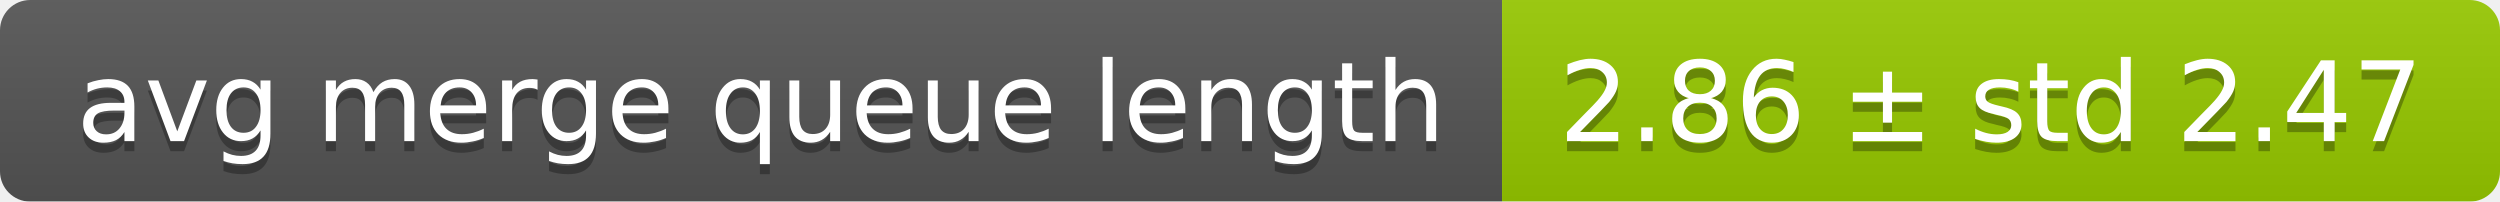
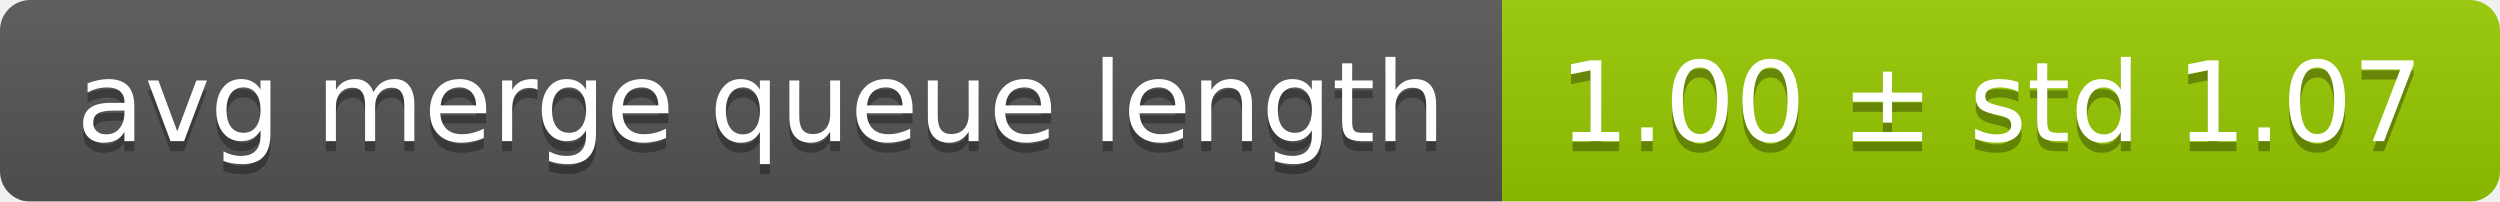
<svg xmlns="http://www.w3.org/2000/svg" width="248" height="20">
  <linearGradient id="smooth" x2="0" y2="100%">
    <stop offset="0" stop-color="#bbb" stop-opacity=".1" />
    <stop offset="1" stop-opacity=".1" />
  </linearGradient>
  <mask id="round">
    <rect width="248" height="20" rx="3" fill="#fff" />
  </mask>
  <g mask="url(#round)">
    <rect width="149" height="20" fill="#555" />
    <rect x="149" width="99" height="20" fill="#97ca00" />
    <rect width="248" height="20" fill="url(#smooth)" />
  </g>
  <g fill="#fff" text-anchor="middle" font-family="DejaVu Sans,Verdana,Geneva,sans-serif" font-size="11">
    <text x="75.5" y="15" fill="#010101" fill-opacity=".3">avg merge queue length</text>
    <text x="75.5" y="14">avg merge queue length</text>
-     <text x="197.5" y="15" fill="#010101" fill-opacity=".3">2.86 ± std 2.47</text>
-     <text x="197.5" y="14">2.86 ± std 2.47</text>
+     <text x="197.5" y="15" fill="#010101" fill-opacity=".3">1.00 ± std 1.07</text>
+     <text x="197.5" y="14">1.00 ± std 1.07</text>
  </g>
</svg>
